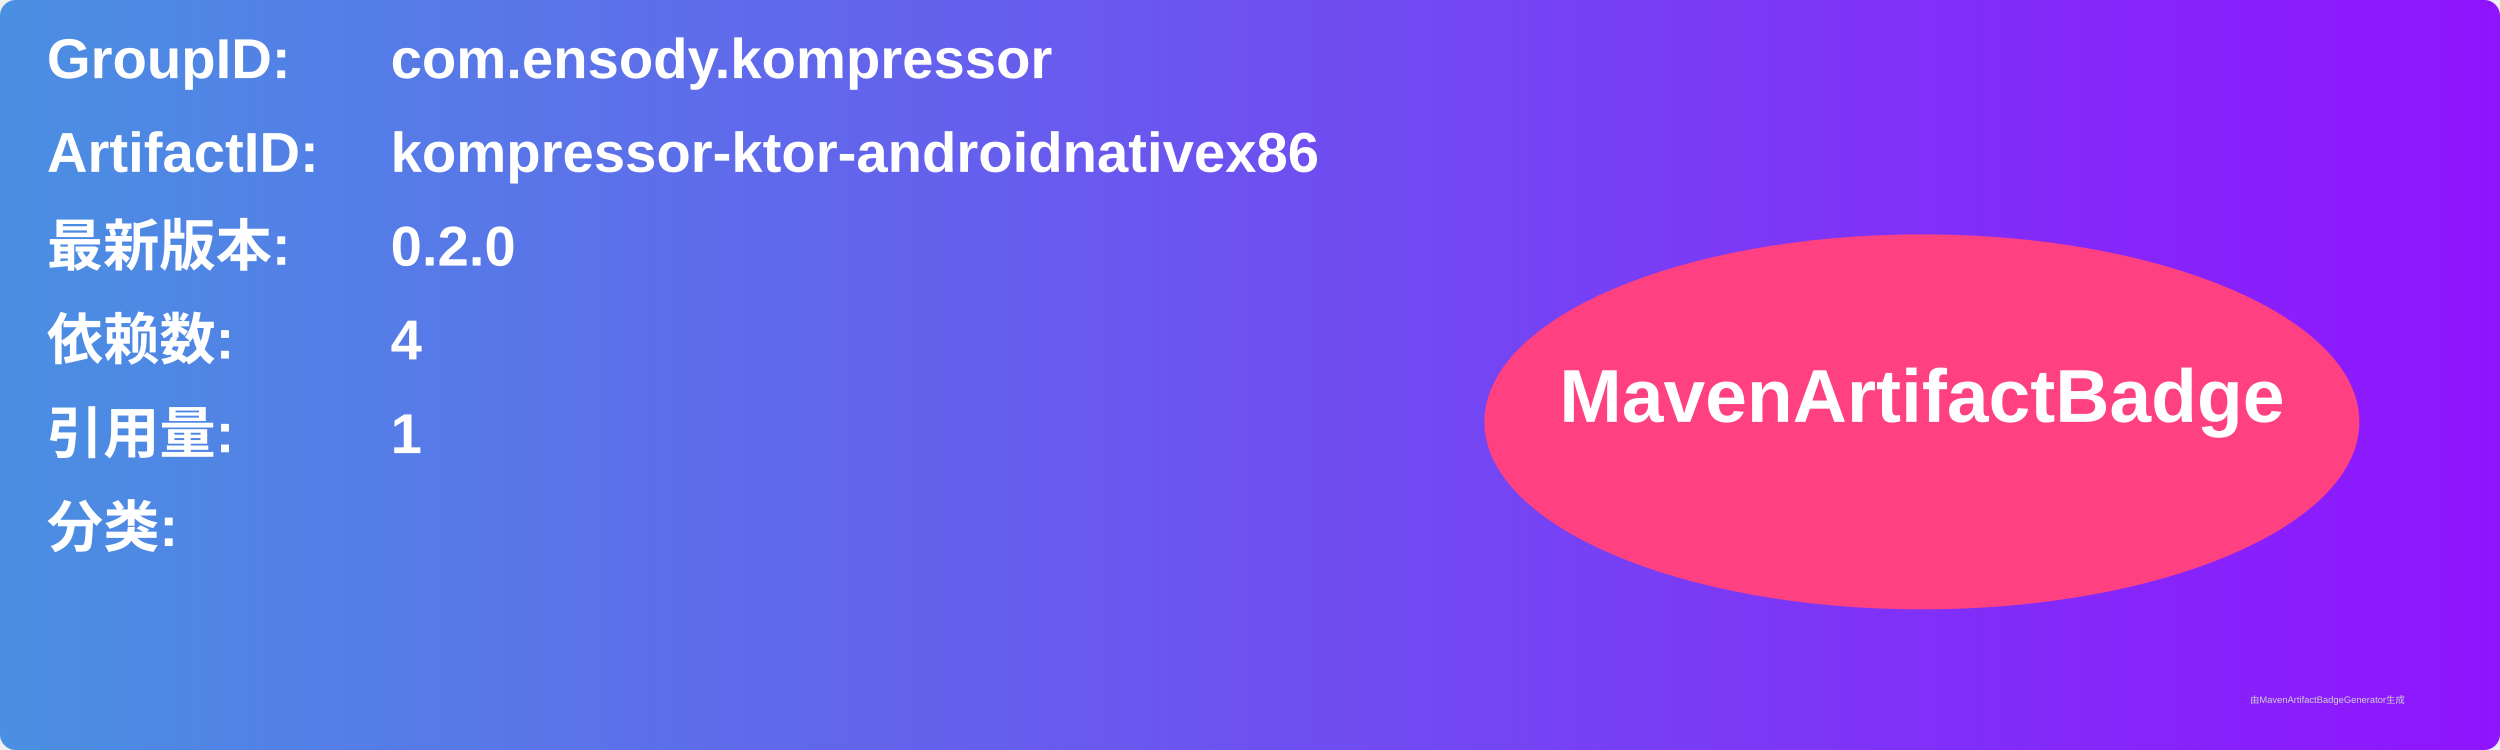
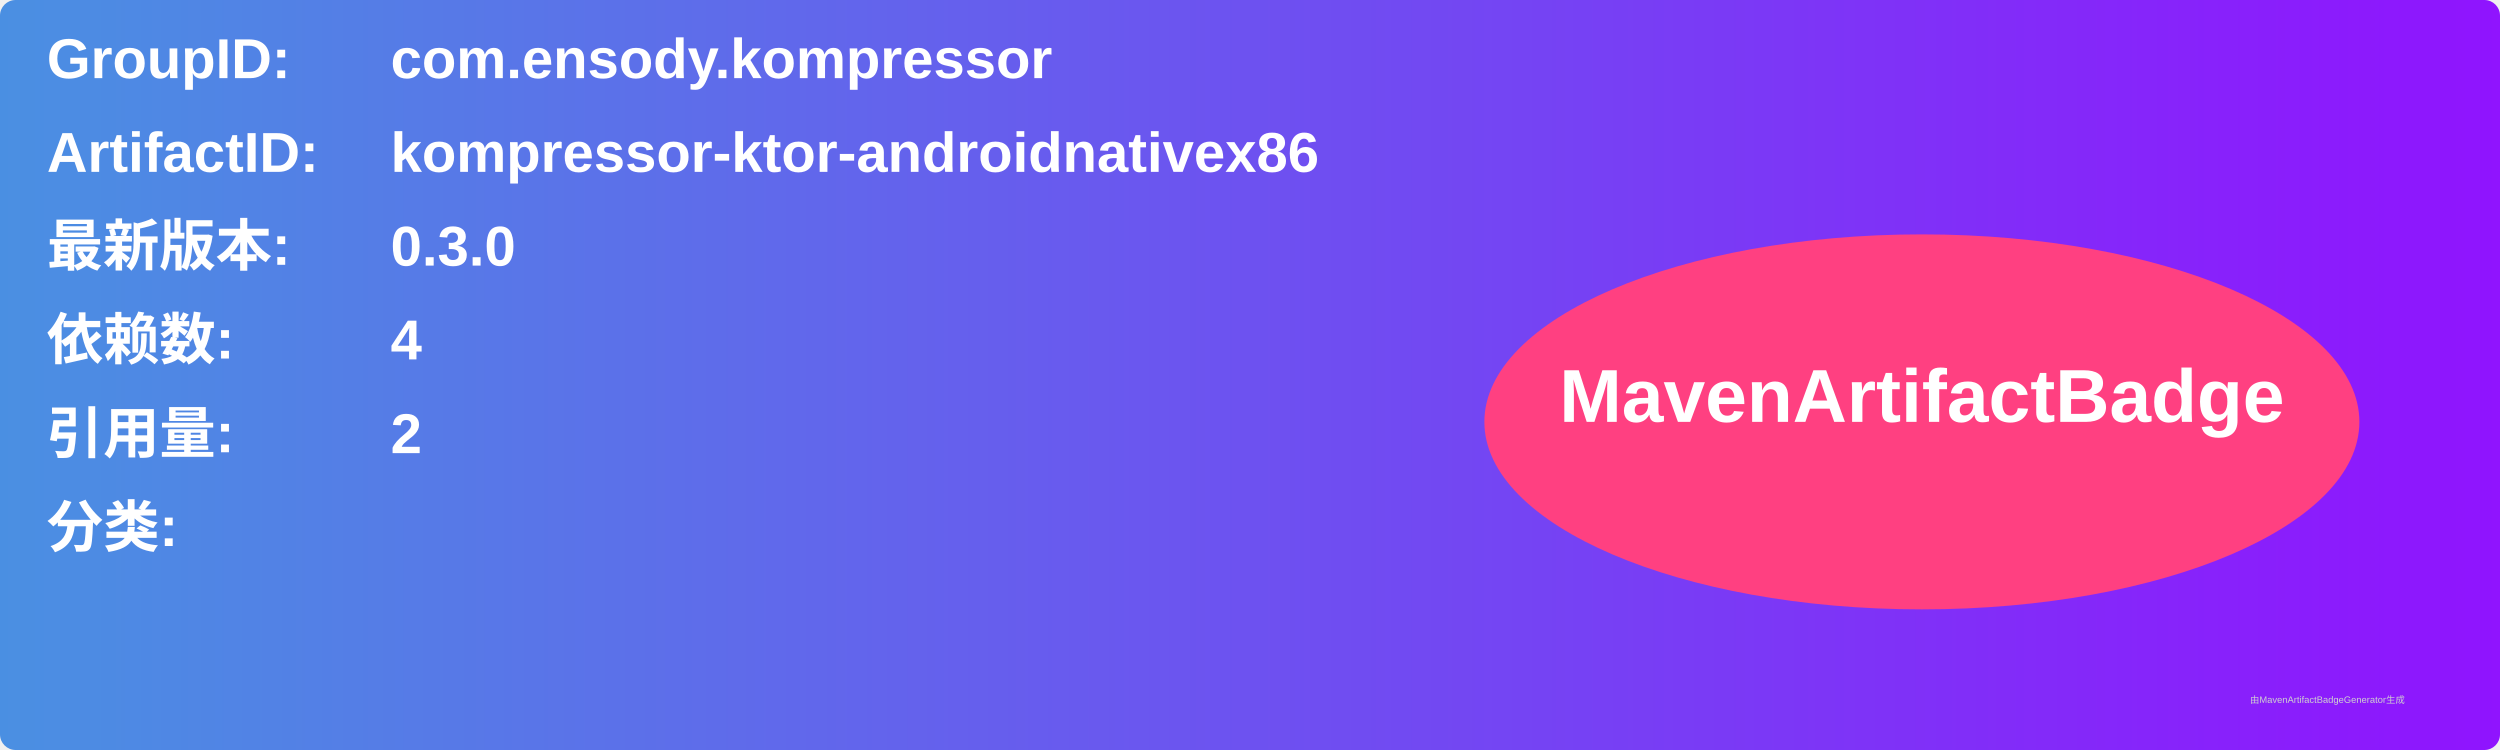
<svg xmlns="http://www.w3.org/2000/svg" width="800" height="240" viewBox="0 0 800 240">
  <linearGradient id="grad" x1="0%" y1="0%" x2="100%" y2="0%">
    <stop offset="0%" stop-color="#4a90e2" />
    <stop offset="100%" stop-color="#9013fe" />
  </linearGradient>
  <rect width="100%" height="100%" rx="5" ry="5" fill="url(#grad)" />
  <g transform="translate(15, 15)">
    <text x="0" y="10" font-family="Arial" font-size="18" fill="white" font-weight="bold" width="260">GroupID:</text>
    <text x="110" y="10" font-family="Arial" font-size="18" fill="white" font-weight="bold" width="460">com.ensody.kompressor</text>
    <text x="0" y="40" font-family="Arial" font-size="18" fill="white" font-weight="bold" width="260">ArtifactID:</text>
    <text x="110" y="40" font-family="Arial" font-size="18" fill="white" font-weight="bold" width="460">kompressor-ktor-androidnativex86</text>
    <text x="0" y="70" font-family="Arial" font-size="18" fill="white" font-weight="bold">最新版本:</text>
    <text x="110" y="70" font-family="Arial" font-size="18" fill="white" font-weight="bold">
-       <tspan font-weight="bold">0.2.0</tspan>
+       <tspan font-weight="bold">0.3.0</tspan>
    </text>
    <text x="0" y="100" font-family="Arial" font-size="18" fill="white" font-weight="bold">依赖数: </text>
    <text x="110" y="100" font-family="Arial" font-size="18" fill="white">
      <tspan font-weight="bold">4</tspan>
    </text>
    <text x="0" y="130" font-family="Arial" font-size="18" fill="white" font-weight="bold">引用量: </text>
    <text x="110" y="130" font-family="Arial" font-size="18" fill="white">
-       <tspan font-weight="bold">1</tspan>
+       <tspan font-weight="bold">2</tspan>
    </text>
    <text x="0" y="160" font-family="Arial" font-size="18" fill="white" font-weight="bold">分类:</text>
    <text x="10" y="190" font-family="Arial" font-size="10" fill="white">
      <tspan font-weight="bold" />
    </text>
    <ellipse cx="600" cy="120" rx="140" ry="60" fill="#ff4081" />
    <text x="600" y="120" text-anchor="middle" font-family="Arial" font-size="24" fill="white" font-weight="bold">MavenArtifactBadge</text>
  </g>
  <text x="720" y="225" font-family="Arial" font-size="3" fill="#d0d0d0">由MavenArtifactBadgeGenerator生成</text>
</svg>
